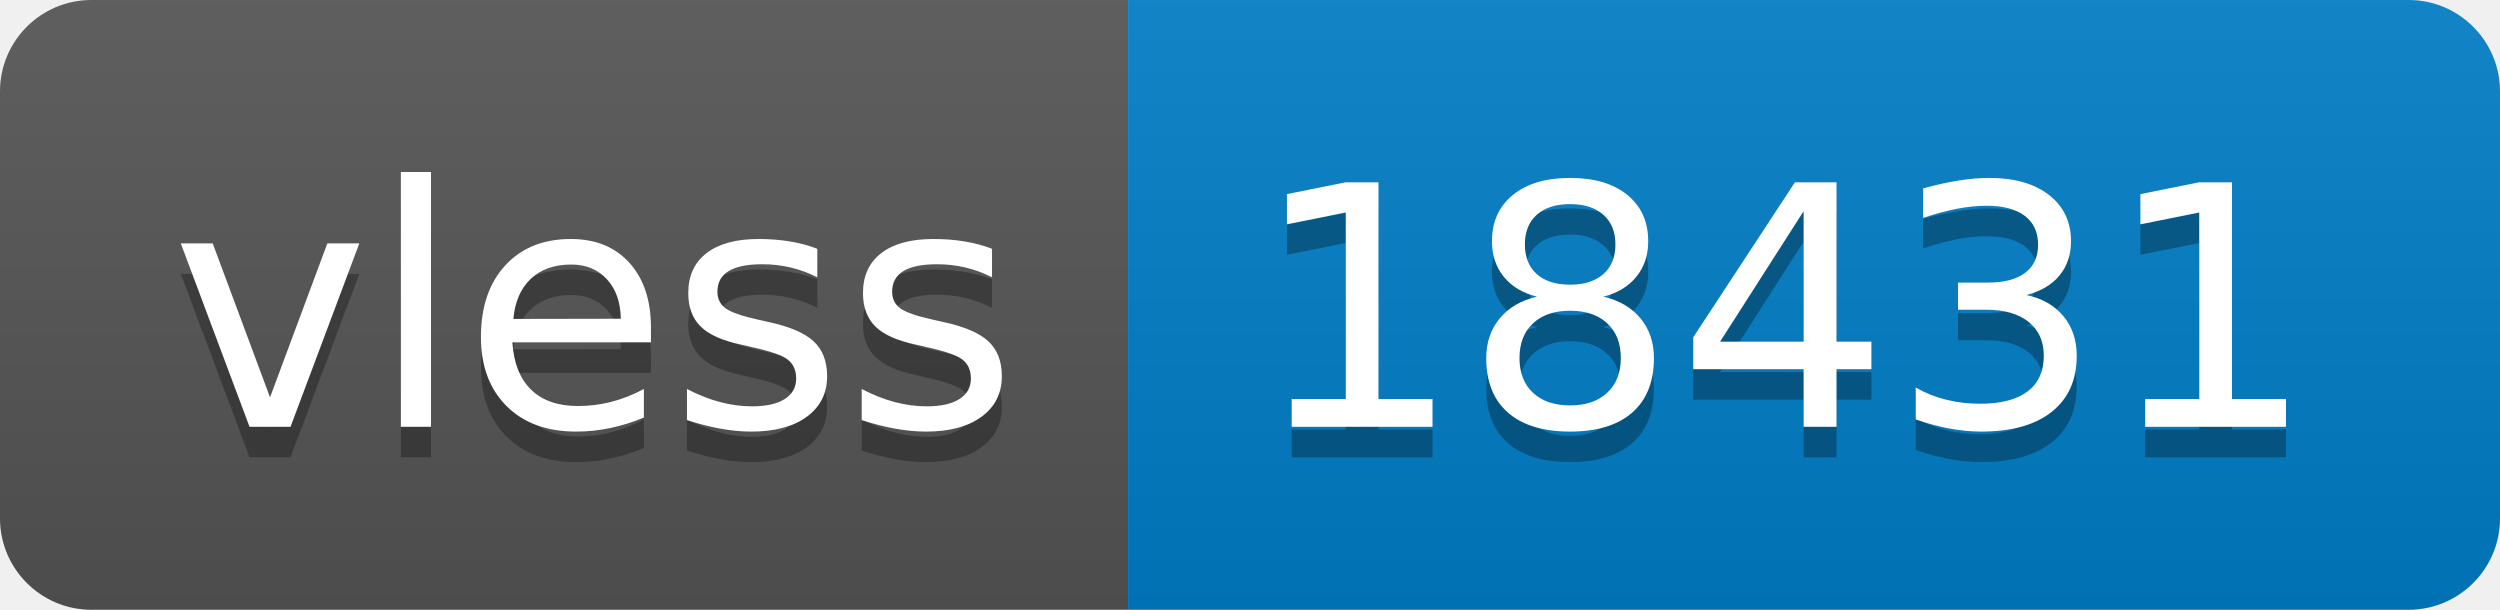
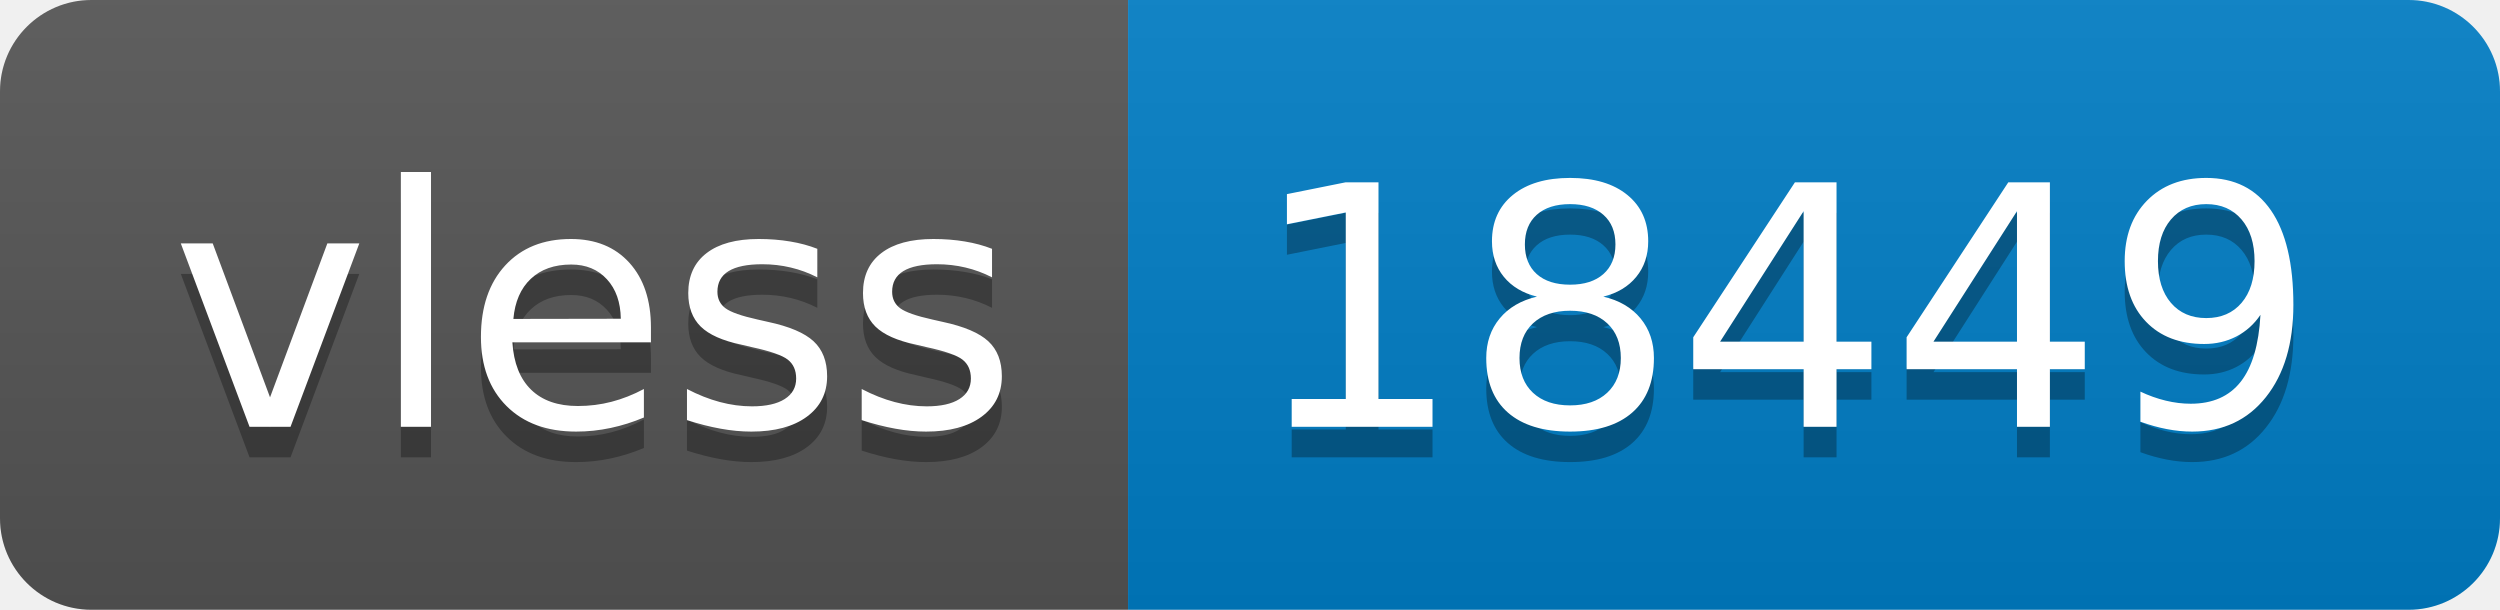
- <svg xmlns="http://www.w3.org/2000/svg" width="82" height="20" role="img" aria-label="vless: 18431">
+ <svg xmlns="http://www.w3.org/2000/svg" width="82" height="20" role="img" aria-label="vless: 18449">
  <linearGradient id="s" x2="0" y2="100%">
    <stop offset="0" stop-color="#bbb" stop-opacity=".1" />
    <stop offset="1" stop-opacity=".1" />
  </linearGradient>
  <clipPath id="r">
    <rect width="82" height="20" rx="3" fill="#fff" />
  </clipPath>
  <g clip-path="url(#r)">
    <rect width="37" height="20" fill="#555" />
    <rect x="37" width="45" height="20" fill="#007ec6" />
    <rect width="82" height="20" fill="url(#s)" />
  </g>
  <g fill="#fff" text-anchor="middle" font-family="Verdana,Geneva,DejaVu Sans,sans-serif" text-rendering="geometricPrecision" font-size="110">
    <text aria-hidden="true" x="195" y="150" fill="#010101" fill-opacity=".3" transform="scale(.1)" textLength="270">vless</text>
    <text x="195" y="140" transform="scale(.1)" fill="#fff" textLength="270">vless</text>
-     <text aria-hidden="true" x="585" y="150" fill="#010101" fill-opacity=".3" transform="scale(.1)" textLength="350">18431</text>
-     <text x="585" y="140" transform="scale(.1)" fill="#fff" textLength="350">18431</text>
+     <text aria-hidden="true" x="585" y="150" fill="#010101" fill-opacity=".3" transform="scale(.1)" textLength="350">18449</text>
+     <text x="585" y="140" transform="scale(.1)" fill="#fff" textLength="350">18449</text>
  </g>
</svg>
